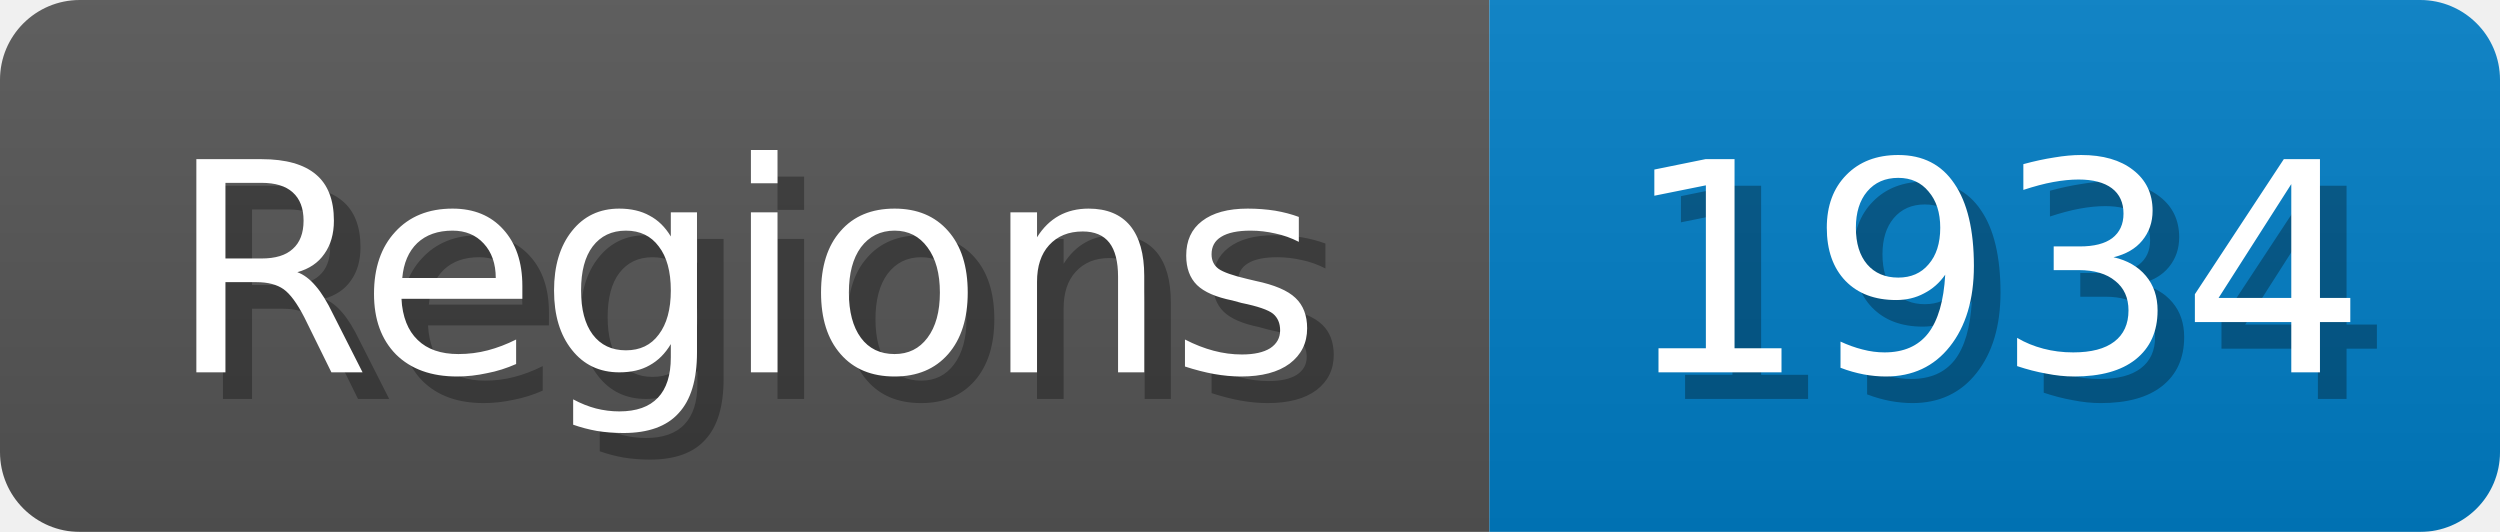
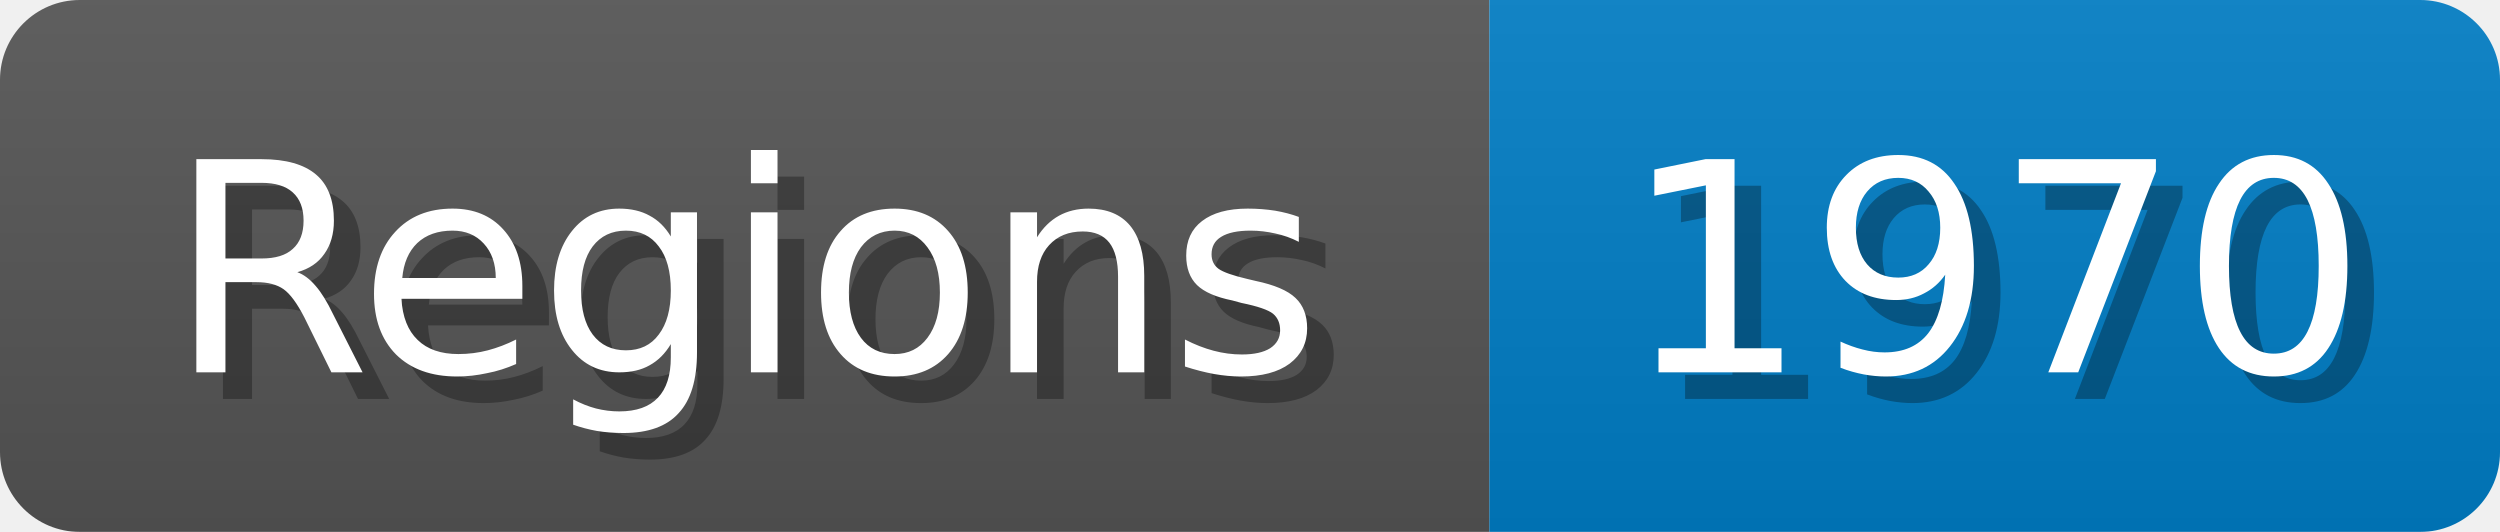
<svg xmlns="http://www.w3.org/2000/svg" width="94" height="20">
  <linearGradient id="b" x2="0" y2="100%">
    <stop offset="0" stop-color="#bbb" stop-opacity=".1" />
    <stop offset="1" stop-opacity=".1" />
  </linearGradient>
  <mask id="anybadge_1">
    <rect width="94" height="20" rx="3" fill="#fff" />
  </mask>
  <g mask="url(#anybadge_1)">
    <path fill="#555" d="M0 0h56v20H0z" />
    <path fill="#007ec6" d="M56 0h38v20H56z" />
    <path fill="url(#b)" d="M0 0h94v20H0z" />
  </g>
  <g fill="#fff" text-anchor="middle" font-family="DejaVu Sans,Verdana,Geneva,sans-serif" font-size="11">
    <text x="29.0" y="15" fill="#010101" fill-opacity=".3">Regions</text>
    <text x="28.0" y="14">Regions</text>
  </g>
  <g fill="#fff" text-anchor="middle" font-family="DejaVu Sans,Verdana,Geneva,sans-serif" font-size="11">
-     <text x="76.0" y="15" fill="#010101" fill-opacity=".3">1934</text>
-     <text x="75.0" y="14">1934</text>
+     <text x="76.0" y="15" fill="#010101" fill-opacity=".3">1970</text>
+     <text x="75.0" y="14">1970</text>
  </g>
</svg>
